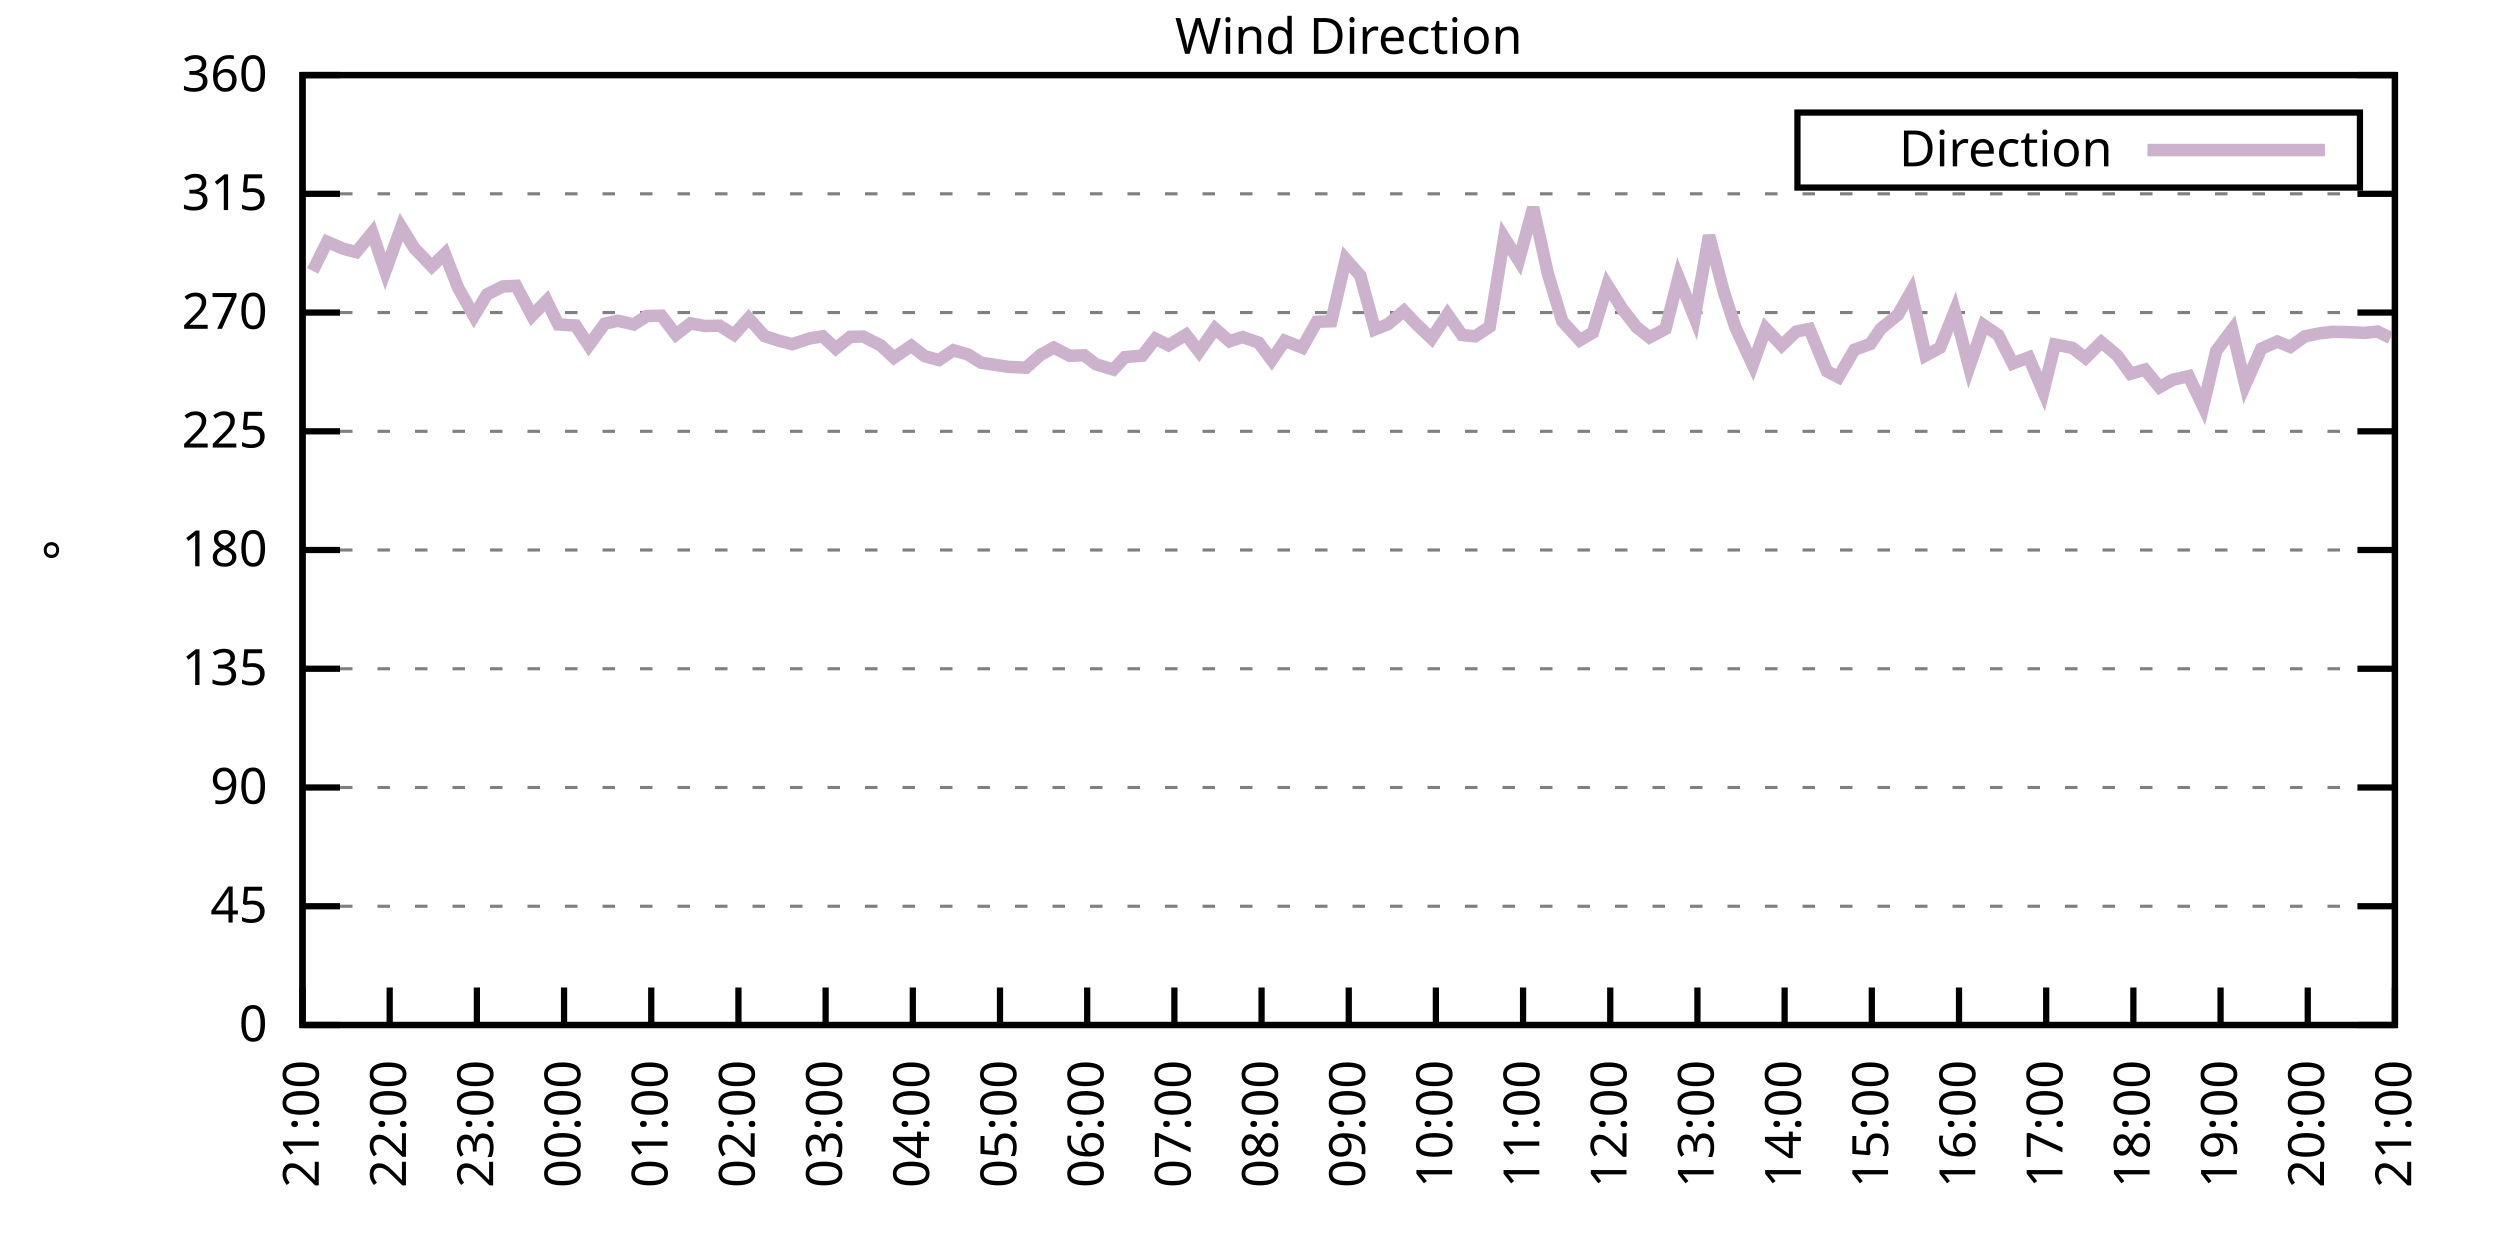
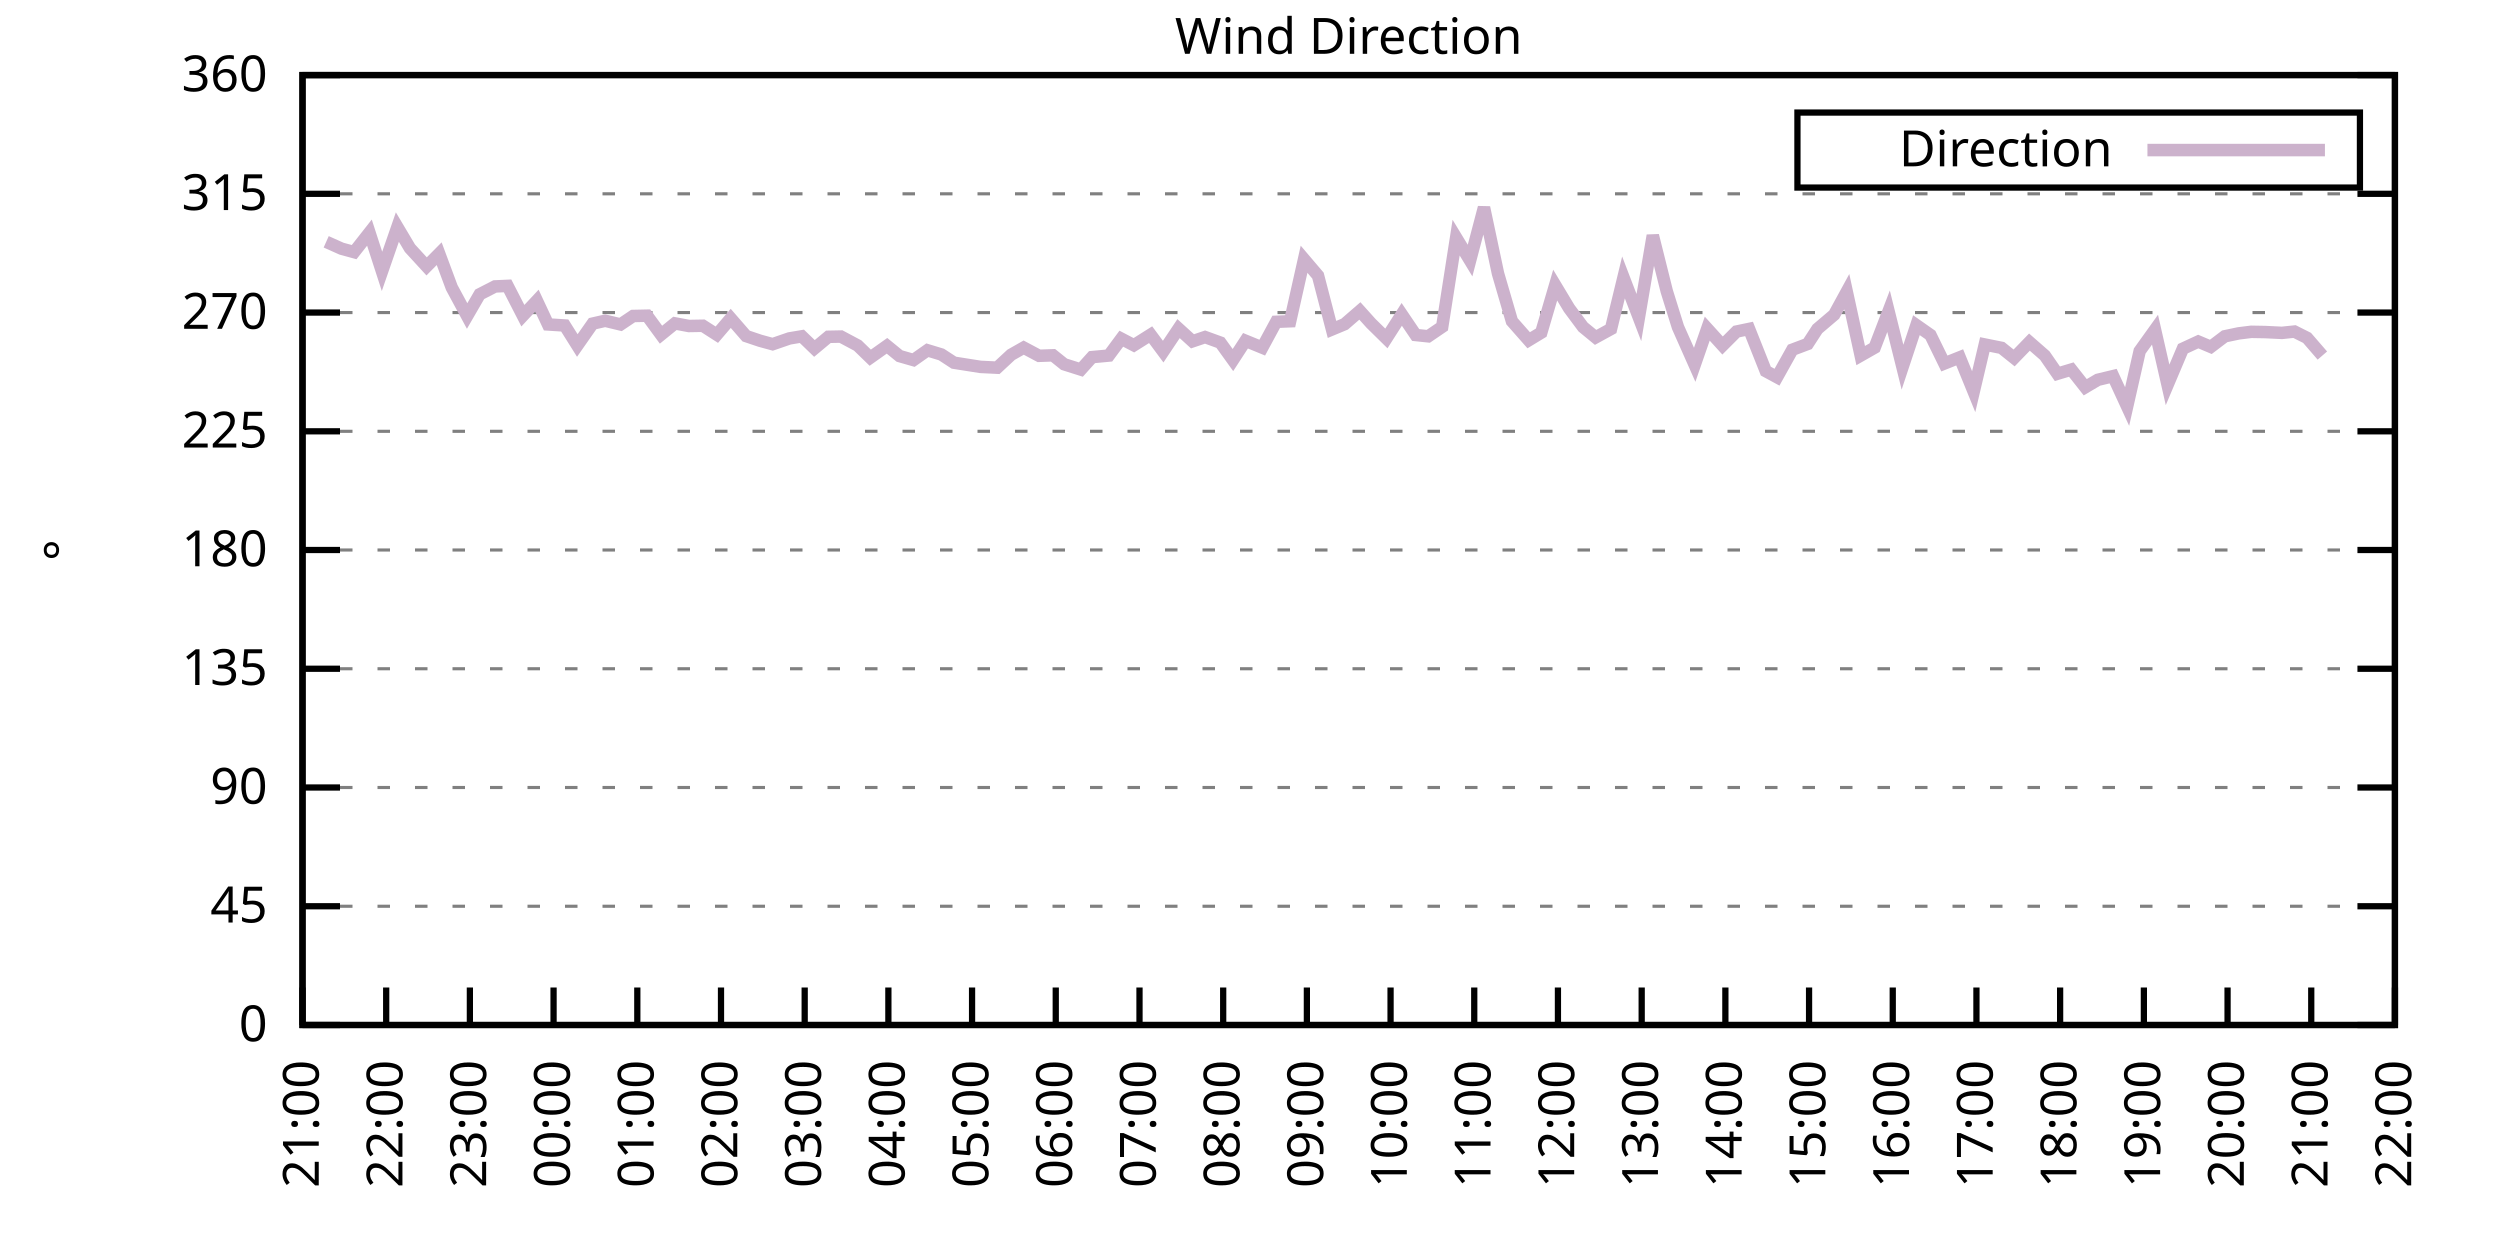
<svg xmlns="http://www.w3.org/2000/svg" xmlns:xlink="http://www.w3.org/1999/xlink" width="400" height="200" viewBox="0 0 400 200">
  <g id="gnuplot_canvas">
    <rect x="0" y="0" width="400" height="200" fill="none" />
    <defs>
      <circle id="gpDot" r="0.5" stroke-width="0.5" stroke="currentColor" />
      <path id="gpPt0" stroke-width="0.333" stroke="currentColor" d="M-1,0 h2 M0,-1 v2" />
      <path id="gpPt1" stroke-width="0.333" stroke="currentColor" d="M-1,-1 L1,1 M1,-1 L-1,1" />
      <path id="gpPt2" stroke-width="0.333" stroke="currentColor" d="M-1,0 L1,0 M0,-1 L0,1 M-1,-1 L1,1 M-1,1 L1,-1" />
      <rect id="gpPt3" stroke-width="0.333" stroke="currentColor" x="-1" y="-1" width="2" height="2" />
      <rect id="gpPt4" stroke-width="0.333" stroke="currentColor" fill="currentColor" x="-1" y="-1" width="2" height="2" />
      <circle id="gpPt5" stroke-width="0.333" stroke="currentColor" cx="0" cy="0" r="1" />
      <use xlink:href="#gpPt5" id="gpPt6" fill="currentColor" stroke="none" />
      <path id="gpPt7" stroke-width="0.333" stroke="currentColor" d="M0,-1.33 L-1.33,0.67 L1.33,0.67 z" />
      <use xlink:href="#gpPt7" id="gpPt8" fill="currentColor" stroke="none" />
      <use xlink:href="#gpPt7" id="gpPt9" stroke="currentColor" transform="rotate(180)" />
      <use xlink:href="#gpPt9" id="gpPt10" fill="currentColor" stroke="none" />
      <use xlink:href="#gpPt3" id="gpPt11" stroke="currentColor" transform="rotate(45)" />
      <use xlink:href="#gpPt11" id="gpPt12" fill="currentColor" stroke="none" />
      <path id="gpPt13" stroke-width="0.333" stroke="currentColor" d="M0,1.330 L1.265,0.411 L0.782,-1.067 L-0.782,-1.076 L-1.265,0.411 z" />
      <use xlink:href="#gpPt13" id="gpPt14" fill="currentColor" stroke="none" />
      <filter id="textbox" filterUnits="objectBoundingBox" x="0" y="0" height="1" width="1">
        <feFlood flood-color="white" flood-opacity="1" result="bgnd" />
        <feComposite in="SourceGraphic" in2="bgnd" operator="atop" />
      </filter>
      <filter id="greybox" filterUnits="objectBoundingBox" x="0" y="0" height="1" width="1">
        <feFlood flood-color="lightgrey" flood-opacity="1" result="grey" />
        <feComposite in="SourceGraphic" in2="grey" operator="atop" />
      </filter>
    </defs>
    <g fill="none" color="white" stroke="currentColor" stroke-width="1.00" stroke-linecap="butt" stroke-linejoin="miter">
</g>
    <g fill="none" color="black" stroke="currentColor" stroke-width="1.00" stroke-linecap="butt" stroke-linejoin="miter">
      <g stroke="none" shape-rendering="crispEdges">
        <polygon fill="rgb(255, 255, 255)" points="48.40,164.00 383.18,164.00 383.18,12.02 48.40,12.02 " />
      </g>
    </g>
    <g fill="none" color="black" stroke="currentColor" stroke-width="1.00" stroke-linecap="butt" stroke-linejoin="miter">
</g>
    <g fill="none" color="black" stroke="black" stroke-width="0.50" stroke-linecap="butt" stroke-linejoin="miter">
</g>
    <g fill="none" color="gray" stroke="currentColor" stroke-width="0.50" stroke-linecap="butt" stroke-linejoin="miter">
      <path stroke="gray" stroke-dasharray="2,4" class="gridline" d="M48.40,164.00 L383.19,164.00  " />
    </g>
    <g fill="none" color="gray" stroke="gray" stroke-width="1.00" stroke-linecap="butt" stroke-linejoin="miter">
</g>
    <g fill="none" color="black" stroke="currentColor" stroke-width="1.00" stroke-linecap="butt" stroke-linejoin="miter">
      <path stroke="black" d="M48.40,164.00 L54.40,164.00 M383.19,164.00 L377.19,164.00  " />
      <g transform="translate(42.80,166.60)" stroke="none" fill="black" font-family="Sans" font-size="8.00" text-anchor="end">
        <text>
          <tspan font-family="Sans"> 0</tspan>
        </text>
      </g>
    </g>
    <g fill="none" color="black" stroke="currentColor" stroke-width="1.00" stroke-linecap="butt" stroke-linejoin="miter">
</g>
    <g fill="none" color="black" stroke="black" stroke-width="0.50" stroke-linecap="butt" stroke-linejoin="miter">
</g>
    <g fill="none" color="gray" stroke="currentColor" stroke-width="0.50" stroke-linecap="butt" stroke-linejoin="miter">
      <path stroke="gray" stroke-dasharray="2,4" class="gridline" d="M48.40,145.00 L383.19,145.00  " />
    </g>
    <g fill="none" color="gray" stroke="gray" stroke-width="1.00" stroke-linecap="butt" stroke-linejoin="miter">
</g>
    <g fill="none" color="black" stroke="currentColor" stroke-width="1.00" stroke-linecap="butt" stroke-linejoin="miter">
      <path stroke="black" d="M48.40,145.00 L54.40,145.00 M383.19,145.00 L377.19,145.00  " />
      <g transform="translate(42.80,147.60)" stroke="none" fill="black" font-family="Sans" font-size="8.00" text-anchor="end">
        <text>
          <tspan font-family="Sans"> 45</tspan>
        </text>
      </g>
    </g>
    <g fill="none" color="black" stroke="currentColor" stroke-width="1.00" stroke-linecap="butt" stroke-linejoin="miter">
</g>
    <g fill="none" color="black" stroke="black" stroke-width="0.50" stroke-linecap="butt" stroke-linejoin="miter">
</g>
    <g fill="none" color="gray" stroke="currentColor" stroke-width="0.50" stroke-linecap="butt" stroke-linejoin="miter">
      <path stroke="gray" stroke-dasharray="2,4" class="gridline" d="M48.40,126.00 L383.19,126.00  " />
    </g>
    <g fill="none" color="gray" stroke="gray" stroke-width="1.00" stroke-linecap="butt" stroke-linejoin="miter">
</g>
    <g fill="none" color="black" stroke="currentColor" stroke-width="1.00" stroke-linecap="butt" stroke-linejoin="miter">
      <path stroke="black" d="M48.40,126.00 L54.40,126.00 M383.19,126.00 L377.19,126.00  " />
      <g transform="translate(42.80,128.60)" stroke="none" fill="black" font-family="Sans" font-size="8.00" text-anchor="end">
        <text>
          <tspan font-family="Sans"> 90</tspan>
        </text>
      </g>
    </g>
    <g fill="none" color="black" stroke="currentColor" stroke-width="1.00" stroke-linecap="butt" stroke-linejoin="miter">
</g>
    <g fill="none" color="black" stroke="black" stroke-width="0.50" stroke-linecap="butt" stroke-linejoin="miter">
</g>
    <g fill="none" color="gray" stroke="currentColor" stroke-width="0.50" stroke-linecap="butt" stroke-linejoin="miter">
      <path stroke="gray" stroke-dasharray="2,4" class="gridline" d="M48.40,107.00 L383.19,107.00  " />
    </g>
    <g fill="none" color="gray" stroke="gray" stroke-width="1.00" stroke-linecap="butt" stroke-linejoin="miter">
</g>
    <g fill="none" color="black" stroke="currentColor" stroke-width="1.00" stroke-linecap="butt" stroke-linejoin="miter">
      <path stroke="black" d="M48.40,107.00 L54.40,107.00 M383.19,107.00 L377.19,107.00  " />
      <g transform="translate(42.80,109.60)" stroke="none" fill="black" font-family="Sans" font-size="8.00" text-anchor="end">
        <text>
          <tspan font-family="Sans"> 135</tspan>
        </text>
      </g>
    </g>
    <g fill="none" color="black" stroke="currentColor" stroke-width="1.00" stroke-linecap="butt" stroke-linejoin="miter">
</g>
    <g fill="none" color="black" stroke="black" stroke-width="0.50" stroke-linecap="butt" stroke-linejoin="miter">
</g>
    <g fill="none" color="gray" stroke="currentColor" stroke-width="0.50" stroke-linecap="butt" stroke-linejoin="miter">
      <path stroke="gray" stroke-dasharray="2,4" class="gridline" d="M48.40,88.00 L383.19,88.00  " />
    </g>
    <g fill="none" color="gray" stroke="gray" stroke-width="1.00" stroke-linecap="butt" stroke-linejoin="miter">
</g>
    <g fill="none" color="black" stroke="currentColor" stroke-width="1.00" stroke-linecap="butt" stroke-linejoin="miter">
      <path stroke="black" d="M48.40,88.00 L54.40,88.00 M383.19,88.00 L377.19,88.00  " />
      <g transform="translate(42.80,90.60)" stroke="none" fill="black" font-family="Sans" font-size="8.00" text-anchor="end">
        <text>
          <tspan font-family="Sans"> 180</tspan>
        </text>
      </g>
    </g>
    <g fill="none" color="black" stroke="currentColor" stroke-width="1.00" stroke-linecap="butt" stroke-linejoin="miter">
</g>
    <g fill="none" color="black" stroke="black" stroke-width="0.50" stroke-linecap="butt" stroke-linejoin="miter">
</g>
    <g fill="none" color="gray" stroke="currentColor" stroke-width="0.50" stroke-linecap="butt" stroke-linejoin="miter">
      <path stroke="gray" stroke-dasharray="2,4" class="gridline" d="M48.40,69.01 L383.19,69.01  " />
    </g>
    <g fill="none" color="gray" stroke="gray" stroke-width="1.00" stroke-linecap="butt" stroke-linejoin="miter">
</g>
    <g fill="none" color="black" stroke="currentColor" stroke-width="1.00" stroke-linecap="butt" stroke-linejoin="miter">
      <path stroke="black" d="M48.40,69.01 L54.40,69.01 M383.19,69.01 L377.19,69.01  " />
      <g transform="translate(42.80,71.61)" stroke="none" fill="black" font-family="Sans" font-size="8.00" text-anchor="end">
        <text>
          <tspan font-family="Sans"> 225</tspan>
        </text>
      </g>
    </g>
    <g fill="none" color="black" stroke="currentColor" stroke-width="1.00" stroke-linecap="butt" stroke-linejoin="miter">
</g>
    <g fill="none" color="black" stroke="black" stroke-width="0.50" stroke-linecap="butt" stroke-linejoin="miter">
</g>
    <g fill="none" color="gray" stroke="currentColor" stroke-width="0.50" stroke-linecap="butt" stroke-linejoin="miter">
      <path stroke="gray" stroke-dasharray="2,4" class="gridline" d="M48.40,50.01 L383.19,50.01  " />
    </g>
    <g fill="none" color="gray" stroke="gray" stroke-width="1.00" stroke-linecap="butt" stroke-linejoin="miter">
</g>
    <g fill="none" color="black" stroke="currentColor" stroke-width="1.00" stroke-linecap="butt" stroke-linejoin="miter">
      <path stroke="black" d="M48.40,50.01 L54.40,50.01 M383.19,50.01 L377.19,50.01  " />
      <g transform="translate(42.80,52.61)" stroke="none" fill="black" font-family="Sans" font-size="8.00" text-anchor="end">
        <text>
          <tspan font-family="Sans"> 270</tspan>
        </text>
      </g>
    </g>
    <g fill="none" color="black" stroke="currentColor" stroke-width="1.00" stroke-linecap="butt" stroke-linejoin="miter">
</g>
    <g fill="none" color="black" stroke="black" stroke-width="0.50" stroke-linecap="butt" stroke-linejoin="miter">
</g>
    <g fill="none" color="gray" stroke="currentColor" stroke-width="0.50" stroke-linecap="butt" stroke-linejoin="miter">
      <path stroke="gray" stroke-dasharray="2,4" class="gridline" d="M48.40,31.01 L383.19,31.01  " />
    </g>
    <g fill="none" color="gray" stroke="gray" stroke-width="1.00" stroke-linecap="butt" stroke-linejoin="miter">
</g>
    <g fill="none" color="black" stroke="currentColor" stroke-width="1.00" stroke-linecap="butt" stroke-linejoin="miter">
      <path stroke="black" d="M48.40,31.01 L54.40,31.01 M383.19,31.01 L377.19,31.01  " />
      <g transform="translate(42.80,33.61)" stroke="none" fill="black" font-family="Sans" font-size="8.00" text-anchor="end">
        <text>
          <tspan font-family="Sans"> 315</tspan>
        </text>
      </g>
    </g>
    <g fill="none" color="black" stroke="currentColor" stroke-width="1.00" stroke-linecap="butt" stroke-linejoin="miter">
</g>
    <g fill="none" color="black" stroke="black" stroke-width="0.50" stroke-linecap="butt" stroke-linejoin="miter">
</g>
    <g fill="none" color="gray" stroke="currentColor" stroke-width="0.50" stroke-linecap="butt" stroke-linejoin="miter">
      <path stroke="gray" stroke-dasharray="2,4" class="gridline" d="M48.40,12.01 L383.19,12.01  " />
    </g>
    <g fill="none" color="gray" stroke="gray" stroke-width="1.00" stroke-linecap="butt" stroke-linejoin="miter">
</g>
    <g fill="none" color="black" stroke="currentColor" stroke-width="1.00" stroke-linecap="butt" stroke-linejoin="miter">
      <path stroke="black" d="M48.40,12.01 L54.40,12.01 M383.19,12.01 L377.19,12.01  " />
      <g transform="translate(42.80,14.61)" stroke="none" fill="black" font-family="Sans" font-size="8.00" text-anchor="end">
        <text>
          <tspan font-family="Sans"> 360</tspan>
        </text>
      </g>
    </g>
    <g fill="none" color="black" stroke="currentColor" stroke-width="1.00" stroke-linecap="butt" stroke-linejoin="miter">
      <path stroke="black" d="M48.40,164.00 L48.40,158.00  " />
      <g transform="translate(51.00,169.60) rotate(270.00)" stroke="none" fill="black" font-family="Sans" font-size="8.00" text-anchor="end">
        <text>
          <tspan font-family="Sans">21:00</tspan>
        </text>
      </g>
    </g>
    <g fill="none" color="black" stroke="currentColor" stroke-width="1.00" stroke-linecap="butt" stroke-linejoin="miter">
-       <path stroke="black" d="M62.35,164.00 L62.35,158.00  " />
-       <g transform="translate(64.95,169.60) rotate(270.00)" stroke="none" fill="black" font-family="Sans" font-size="8.00" text-anchor="end">
+       <path stroke="black" d="M61.79,164.00 L61.79,158.00  " />
+       <g transform="translate(64.39,169.60) rotate(270.00)" stroke="none" fill="black" font-family="Sans" font-size="8.00" text-anchor="end">
        <text>
          <tspan font-family="Sans">22:00</tspan>
        </text>
      </g>
    </g>
    <g fill="none" color="black" stroke="currentColor" stroke-width="1.00" stroke-linecap="butt" stroke-linejoin="miter">
-       <path stroke="black" d="M76.30,164.00 L76.30,158.00  " />
-       <g transform="translate(78.90,169.60) rotate(270.00)" stroke="none" fill="black" font-family="Sans" font-size="8.00" text-anchor="end">
+       <path stroke="black" d="M75.18,164.00 L75.18,158.00  " />
+       <g transform="translate(77.78,169.60) rotate(270.00)" stroke="none" fill="black" font-family="Sans" font-size="8.00" text-anchor="end">
        <text>
          <tspan font-family="Sans">23:00</tspan>
        </text>
      </g>
    </g>
    <g fill="none" color="black" stroke="currentColor" stroke-width="1.00" stroke-linecap="butt" stroke-linejoin="miter">
-       <path stroke="black" d="M90.25,164.00 L90.25,158.00  " />
-       <g transform="translate(92.85,169.60) rotate(270.00)" stroke="none" fill="black" font-family="Sans" font-size="8.00" text-anchor="end">
+       <path stroke="black" d="M88.57,164.00 L88.57,158.00  " />
+       <g transform="translate(91.17,169.60) rotate(270.00)" stroke="none" fill="black" font-family="Sans" font-size="8.00" text-anchor="end">
        <text>
          <tspan font-family="Sans">00:00</tspan>
        </text>
      </g>
    </g>
    <g fill="none" color="black" stroke="currentColor" stroke-width="1.00" stroke-linecap="butt" stroke-linejoin="miter">
-       <path stroke="black" d="M104.20,164.00 L104.20,158.00  " />
-       <g transform="translate(106.80,169.60) rotate(270.00)" stroke="none" fill="black" font-family="Sans" font-size="8.00" text-anchor="end">
+       <path stroke="black" d="M101.97,164.00 L101.97,158.00  " />
+       <g transform="translate(104.57,169.60) rotate(270.00)" stroke="none" fill="black" font-family="Sans" font-size="8.00" text-anchor="end">
        <text>
          <tspan font-family="Sans">01:00</tspan>
        </text>
      </g>
    </g>
    <g fill="none" color="black" stroke="currentColor" stroke-width="1.00" stroke-linecap="butt" stroke-linejoin="miter">
-       <path stroke="black" d="M118.15,164.00 L118.15,158.00  " />
-       <g transform="translate(120.75,169.60) rotate(270.00)" stroke="none" fill="black" font-family="Sans" font-size="8.00" text-anchor="end">
+       <path stroke="black" d="M115.36,164.00 L115.36,158.00  " />
+       <g transform="translate(117.96,169.60) rotate(270.00)" stroke="none" fill="black" font-family="Sans" font-size="8.00" text-anchor="end">
        <text>
          <tspan font-family="Sans">02:00</tspan>
        </text>
      </g>
    </g>
    <g fill="none" color="black" stroke="currentColor" stroke-width="1.00" stroke-linecap="butt" stroke-linejoin="miter">
-       <path stroke="black" d="M132.10,164.00 L132.10,158.00  " />
-       <g transform="translate(134.70,169.60) rotate(270.00)" stroke="none" fill="black" font-family="Sans" font-size="8.00" text-anchor="end">
+       <path stroke="black" d="M128.75,164.00 L128.75,158.00  " />
+       <g transform="translate(131.35,169.60) rotate(270.00)" stroke="none" fill="black" font-family="Sans" font-size="8.00" text-anchor="end">
        <text>
          <tspan font-family="Sans">03:00</tspan>
        </text>
      </g>
    </g>
    <g fill="none" color="black" stroke="currentColor" stroke-width="1.00" stroke-linecap="butt" stroke-linejoin="miter">
-       <path stroke="black" d="M146.05,164.00 L146.05,158.00  " />
-       <g transform="translate(148.65,169.60) rotate(270.00)" stroke="none" fill="black" font-family="Sans" font-size="8.00" text-anchor="end">
+       <path stroke="black" d="M142.14,164.00 L142.14,158.00  " />
+       <g transform="translate(144.74,169.60) rotate(270.00)" stroke="none" fill="black" font-family="Sans" font-size="8.00" text-anchor="end">
        <text>
          <tspan font-family="Sans">04:00</tspan>
        </text>
      </g>
    </g>
    <g fill="none" color="black" stroke="currentColor" stroke-width="1.00" stroke-linecap="butt" stroke-linejoin="miter">
-       <path stroke="black" d="M160.00,164.00 L160.00,158.00  " />
-       <g transform="translate(162.60,169.60) rotate(270.00)" stroke="none" fill="black" font-family="Sans" font-size="8.00" text-anchor="end">
+       <path stroke="black" d="M155.53,164.00 L155.53,158.00  " />
+       <g transform="translate(158.13,169.60) rotate(270.00)" stroke="none" fill="black" font-family="Sans" font-size="8.00" text-anchor="end">
        <text>
          <tspan font-family="Sans">05:00</tspan>
        </text>
      </g>
    </g>
    <g fill="none" color="black" stroke="currentColor" stroke-width="1.00" stroke-linecap="butt" stroke-linejoin="miter">
-       <path stroke="black" d="M173.95,164.00 L173.95,158.00  " />
-       <g transform="translate(176.55,169.60) rotate(270.00)" stroke="none" fill="black" font-family="Sans" font-size="8.00" text-anchor="end">
+       <path stroke="black" d="M168.92,164.00 L168.92,158.00  " />
+       <g transform="translate(171.52,169.60) rotate(270.00)" stroke="none" fill="black" font-family="Sans" font-size="8.00" text-anchor="end">
        <text>
          <tspan font-family="Sans">06:00</tspan>
        </text>
      </g>
    </g>
    <g fill="none" color="black" stroke="currentColor" stroke-width="1.00" stroke-linecap="butt" stroke-linejoin="miter">
-       <path stroke="black" d="M187.90,164.00 L187.90,158.00  " />
-       <g transform="translate(190.50,169.60) rotate(270.00)" stroke="none" fill="black" font-family="Sans" font-size="8.00" text-anchor="end">
+       <path stroke="black" d="M182.32,164.00 L182.32,158.00  " />
+       <g transform="translate(184.92,169.60) rotate(270.00)" stroke="none" fill="black" font-family="Sans" font-size="8.00" text-anchor="end">
        <text>
          <tspan font-family="Sans">07:00</tspan>
        </text>
      </g>
    </g>
    <g fill="none" color="black" stroke="currentColor" stroke-width="1.00" stroke-linecap="butt" stroke-linejoin="miter">
-       <path stroke="black" d="M201.85,164.00 L201.85,158.00  " />
-       <g transform="translate(204.45,169.60) rotate(270.00)" stroke="none" fill="black" font-family="Sans" font-size="8.00" text-anchor="end">
+       <path stroke="black" d="M195.71,164.00 L195.71,158.00  " />
+       <g transform="translate(198.31,169.60) rotate(270.00)" stroke="none" fill="black" font-family="Sans" font-size="8.00" text-anchor="end">
        <text>
          <tspan font-family="Sans">08:00</tspan>
        </text>
      </g>
    </g>
    <g fill="none" color="black" stroke="currentColor" stroke-width="1.00" stroke-linecap="butt" stroke-linejoin="miter">
-       <path stroke="black" d="M215.80,164.00 L215.80,158.00  " />
-       <g transform="translate(218.40,169.60) rotate(270.00)" stroke="none" fill="black" font-family="Sans" font-size="8.00" text-anchor="end">
+       <path stroke="black" d="M209.10,164.00 L209.10,158.00  " />
+       <g transform="translate(211.70,169.60) rotate(270.00)" stroke="none" fill="black" font-family="Sans" font-size="8.00" text-anchor="end">
        <text>
          <tspan font-family="Sans">09:00</tspan>
        </text>
      </g>
    </g>
    <g fill="none" color="black" stroke="currentColor" stroke-width="1.00" stroke-linecap="butt" stroke-linejoin="miter">
-       <path stroke="black" d="M229.74,164.00 L229.74,158.00  " />
-       <g transform="translate(232.34,169.60) rotate(270.00)" stroke="none" fill="black" font-family="Sans" font-size="8.00" text-anchor="end">
+       <path stroke="black" d="M222.49,164.00 L222.49,158.00  " />
+       <g transform="translate(225.09,169.60) rotate(270.00)" stroke="none" fill="black" font-family="Sans" font-size="8.00" text-anchor="end">
        <text>
          <tspan font-family="Sans">10:00</tspan>
        </text>
      </g>
    </g>
    <g fill="none" color="black" stroke="currentColor" stroke-width="1.00" stroke-linecap="butt" stroke-linejoin="miter">
-       <path stroke="black" d="M243.69,164.00 L243.69,158.00  " />
-       <g transform="translate(246.29,169.60) rotate(270.00)" stroke="none" fill="black" font-family="Sans" font-size="8.00" text-anchor="end">
+       <path stroke="black" d="M235.88,164.00 L235.88,158.00  " />
+       <g transform="translate(238.48,169.60) rotate(270.00)" stroke="none" fill="black" font-family="Sans" font-size="8.00" text-anchor="end">
        <text>
          <tspan font-family="Sans">11:00</tspan>
        </text>
      </g>
    </g>
    <g fill="none" color="black" stroke="currentColor" stroke-width="1.00" stroke-linecap="butt" stroke-linejoin="miter">
-       <path stroke="black" d="M257.64,164.00 L257.64,158.00  " />
-       <g transform="translate(260.24,169.60) rotate(270.00)" stroke="none" fill="black" font-family="Sans" font-size="8.00" text-anchor="end">
+       <path stroke="black" d="M249.27,164.00 L249.27,158.00  " />
+       <g transform="translate(251.87,169.60) rotate(270.00)" stroke="none" fill="black" font-family="Sans" font-size="8.00" text-anchor="end">
        <text>
          <tspan font-family="Sans">12:00</tspan>
        </text>
      </g>
    </g>
    <g fill="none" color="black" stroke="currentColor" stroke-width="1.00" stroke-linecap="butt" stroke-linejoin="miter">
-       <path stroke="black" d="M271.59,164.00 L271.59,158.00  " />
-       <g transform="translate(274.19,169.60) rotate(270.00)" stroke="none" fill="black" font-family="Sans" font-size="8.00" text-anchor="end">
+       <path stroke="black" d="M262.67,164.00 L262.67,158.00  " />
+       <g transform="translate(265.27,169.60) rotate(270.00)" stroke="none" fill="black" font-family="Sans" font-size="8.00" text-anchor="end">
        <text>
          <tspan font-family="Sans">13:00</tspan>
        </text>
      </g>
    </g>
    <g fill="none" color="black" stroke="currentColor" stroke-width="1.00" stroke-linecap="butt" stroke-linejoin="miter">
-       <path stroke="black" d="M285.54,164.00 L285.54,158.00  " />
-       <g transform="translate(288.14,169.60) rotate(270.00)" stroke="none" fill="black" font-family="Sans" font-size="8.00" text-anchor="end">
+       <path stroke="black" d="M276.06,164.00 L276.06,158.00  " />
+       <g transform="translate(278.66,169.60) rotate(270.00)" stroke="none" fill="black" font-family="Sans" font-size="8.00" text-anchor="end">
        <text>
          <tspan font-family="Sans">14:00</tspan>
        </text>
      </g>
    </g>
    <g fill="none" color="black" stroke="currentColor" stroke-width="1.00" stroke-linecap="butt" stroke-linejoin="miter">
-       <path stroke="black" d="M299.49,164.00 L299.49,158.00  " />
-       <g transform="translate(302.09,169.60) rotate(270.00)" stroke="none" fill="black" font-family="Sans" font-size="8.00" text-anchor="end">
+       <path stroke="black" d="M289.45,164.00 L289.45,158.00  " />
+       <g transform="translate(292.05,169.60) rotate(270.00)" stroke="none" fill="black" font-family="Sans" font-size="8.00" text-anchor="end">
        <text>
          <tspan font-family="Sans">15:00</tspan>
        </text>
      </g>
    </g>
    <g fill="none" color="black" stroke="currentColor" stroke-width="1.00" stroke-linecap="butt" stroke-linejoin="miter">
-       <path stroke="black" d="M313.44,164.00 L313.44,158.00  " />
-       <g transform="translate(316.04,169.60) rotate(270.00)" stroke="none" fill="black" font-family="Sans" font-size="8.00" text-anchor="end">
+       <path stroke="black" d="M302.84,164.00 L302.84,158.00  " />
+       <g transform="translate(305.44,169.60) rotate(270.00)" stroke="none" fill="black" font-family="Sans" font-size="8.00" text-anchor="end">
        <text>
          <tspan font-family="Sans">16:00</tspan>
        </text>
      </g>
    </g>
    <g fill="none" color="black" stroke="currentColor" stroke-width="1.00" stroke-linecap="butt" stroke-linejoin="miter">
-       <path stroke="black" d="M327.39,164.00 L327.39,158.00  " />
-       <g transform="translate(329.99,169.60) rotate(270.00)" stroke="none" fill="black" font-family="Sans" font-size="8.00" text-anchor="end">
+       <path stroke="black" d="M316.23,164.00 L316.23,158.00  " />
+       <g transform="translate(318.83,169.60) rotate(270.00)" stroke="none" fill="black" font-family="Sans" font-size="8.00" text-anchor="end">
        <text>
          <tspan font-family="Sans">17:00</tspan>
        </text>
      </g>
    </g>
    <g fill="none" color="black" stroke="currentColor" stroke-width="1.00" stroke-linecap="butt" stroke-linejoin="miter">
-       <path stroke="black" d="M341.34,164.00 L341.34,158.00  " />
-       <g transform="translate(343.94,169.60) rotate(270.00)" stroke="none" fill="black" font-family="Sans" font-size="8.00" text-anchor="end">
+       <path stroke="black" d="M329.62,164.00 L329.62,158.00  " />
+       <g transform="translate(332.22,169.60) rotate(270.00)" stroke="none" fill="black" font-family="Sans" font-size="8.00" text-anchor="end">
        <text>
          <tspan font-family="Sans">18:00</tspan>
        </text>
      </g>
    </g>
    <g fill="none" color="black" stroke="currentColor" stroke-width="1.00" stroke-linecap="butt" stroke-linejoin="miter">
-       <path stroke="black" d="M355.29,164.00 L355.29,158.00  " />
-       <g transform="translate(357.89,169.60) rotate(270.00)" stroke="none" fill="black" font-family="Sans" font-size="8.00" text-anchor="end">
+       <path stroke="black" d="M343.02,164.00 L343.02,158.00  " />
+       <g transform="translate(345.62,169.60) rotate(270.00)" stroke="none" fill="black" font-family="Sans" font-size="8.00" text-anchor="end">
        <text>
          <tspan font-family="Sans">19:00</tspan>
        </text>
      </g>
    </g>
    <g fill="none" color="black" stroke="currentColor" stroke-width="1.00" stroke-linecap="butt" stroke-linejoin="miter">
-       <path stroke="black" d="M369.24,164.00 L369.24,158.00  " />
-       <g transform="translate(371.84,169.60) rotate(270.00)" stroke="none" fill="black" font-family="Sans" font-size="8.00" text-anchor="end">
+       <path stroke="black" d="M356.41,164.00 L356.41,158.00  " />
+       <g transform="translate(359.01,169.60) rotate(270.00)" stroke="none" fill="black" font-family="Sans" font-size="8.00" text-anchor="end">
        <text>
          <tspan font-family="Sans">20:00</tspan>
+         </text>
+       </g>
+     </g>
+     <g fill="none" color="black" stroke="currentColor" stroke-width="1.00" stroke-linecap="butt" stroke-linejoin="miter">
+       <path stroke="black" d="M369.80,164.00 L369.80,158.00  " />
+       <g transform="translate(372.40,169.60) rotate(270.00)" stroke="none" fill="black" font-family="Sans" font-size="8.00" text-anchor="end">
+         <text>
+           <tspan font-family="Sans">21:00</tspan>
        </text>
      </g>
    </g>
    <g fill="none" color="black" stroke="currentColor" stroke-width="1.00" stroke-linecap="butt" stroke-linejoin="miter">
      <path stroke="black" d="M383.19,164.00 L383.19,158.00  " />
      <g transform="translate(385.79,169.60) rotate(270.00)" stroke="none" fill="black" font-family="Sans" font-size="8.00" text-anchor="end">
        <text>
-           <tspan font-family="Sans">21:00</tspan>
+           <tspan font-family="Sans">22:00</tspan>
        </text>
      </g>
    </g>
    <g fill="none" color="black" stroke="currentColor" stroke-width="1.00" stroke-linecap="butt" stroke-linejoin="miter">
</g>
    <g fill="none" color="black" stroke="currentColor" stroke-width="1.00" stroke-linecap="butt" stroke-linejoin="miter">
      <path stroke="black" d="M48.40,12.01 L48.40,164.00 L383.19,164.00 L383.19,12.01 L48.40,12.01 Z  " />
    </g>
    <g fill="none" color="black" stroke="currentColor" stroke-width="1.00" stroke-linecap="butt" stroke-linejoin="miter">
</g>
    <g fill="none" color="black" stroke="currentColor" stroke-width="1.00" stroke-linecap="butt" stroke-linejoin="miter">
      <path stroke="black" d="M287.59,30.01 L287.59,18.01 L377.59,18.01 L377.59,30.01 L287.59,30.01 Z  " />
    </g>
    <g id="Wind_direction_plot_1">
      <g fill="none" color="white" stroke="black" stroke-width="2.00" stroke-linecap="butt" stroke-linejoin="miter">
</g>
      <g fill="none" color="black" stroke="currentColor" stroke-width="2.00" stroke-linecap="butt" stroke-linejoin="miter">
        <g transform="translate(337.99,26.61)" stroke="none" fill="black" font-family="Sans" font-size="8.00" text-anchor="end">
          <text>
            <tspan font-family="Sans">Direction</tspan>
          </text>
        </g>
      </g>
      <g fill="none" color="black" stroke="currentColor" stroke-width="2.00" stroke-linecap="butt" stroke-linejoin="miter">
-         <path stroke="rgb(204, 178, 204)" d="M343.59,24.01 L371.99,24.01 M50.03,43.34 L52.35,38.69 L54.91,39.79 L57.00,40.34 L59.56,37.22 L61.65,43.42   L64.21,36.33 L66.30,39.71 L69.09,42.62 L71.18,40.59 L73.28,46.00 L75.83,50.56 L77.93,47.09 L80.48,45.83   L82.58,45.74 L85.13,50.51 L87.46,48.11 L89.32,51.91 L92.11,52.08 L94.20,55.28 L96.76,51.78 L98.85,51.32   L101.41,51.91 L103.50,50.56 L105.83,50.51 L108.15,53.55 L110.48,51.74 L112.80,52.16 L115.13,52.12 L117.45,53.55   L119.78,50.94 L122.33,53.77 L124.66,54.52 L126.75,55.07 L129.54,54.15 L131.63,53.81 L133.72,55.75 L136.05,53.89   L138.14,53.85 L140.93,55.28 L143.02,57.23 L145.81,55.33 L147.91,56.97 L150.23,57.61 L152.56,56.04 L154.88,56.72   L156.97,58.03 L161.39,58.70 L164.18,58.83 L166.51,56.76 L168.60,55.62 L171.16,56.93 L173.48,56.85 L175.34,58.28   L178.13,59.13 L179.99,57.14 L182.78,56.89 L184.87,54.19 L186.97,55.24 L189.76,53.55 L191.85,56.26 L194.41,52.58   L196.73,54.61 L198.82,53.93 L201.38,54.82 L203.47,57.61 L205.57,54.52 L208.36,55.62 L210.68,51.49 L213.01,51.40   L215.33,41.48 L217.65,44.10 L219.98,52.71 L222.07,51.87 L224.63,49.75 L226.49,51.74 L229.05,54.15 L231.60,50.30   L233.93,53.60 L236.02,53.81 L238.35,52.29 L240.67,38.02 L243.00,41.69 L245.32,33.20 L247.65,43.76 L249.97,51.40   L252.76,54.44 L254.85,53.22 L257.18,45.62 L259.50,49.33 L261.83,52.33 L263.92,53.98 L266.48,52.63 L268.57,44.39   L271.13,50.81 L273.45,37.68 L275.78,46.59 L277.64,52.33 L280.43,58.37 L282.52,52.58 L285.08,55.28 L287.40,53.05   L289.50,52.63 L292.29,59.38 L294.15,60.35 L296.70,55.96 L299.26,55.03 L300.89,52.63 L303.68,50.35 L305.77,46.67   L308.09,56.89 L310.42,55.62 L312.74,49.80 L315.07,58.75 L317.39,52.03 L319.72,53.60 L322.04,58.16 L324.60,57.18   L326.93,62.67 L328.79,55.12 L331.58,55.66 L333.67,57.27 L336.23,54.74 L338.78,56.89 L340.88,59.80 L343.20,59.13   L345.53,61.96 L347.62,60.77 L350.18,60.18 L352.50,65.04 L354.59,56.17 L357.15,52.75 L359.24,61.58 L361.80,55.79   L364.36,54.65 L366.45,55.50 L368.78,53.81 L371.10,53.34 L373.19,53.09 L375.52,53.13 L378.31,53.26 L380.40,53.05   L382.49,54.06  " />
+         <path stroke="rgb(204, 178, 204)" d="M343.59,24.01 L371.99,24.01 M52.19,38.69 L54.65,39.79 L56.66,40.34 L59.11,37.22 L61.12,43.42 L63.58,36.33   L65.59,39.71 L68.26,42.62 L70.27,40.59 L72.28,46.00 L74.74,50.56 L76.75,47.09 L79.20,45.83 L81.21,45.74   L83.66,50.51 L85.90,48.11 L87.68,51.91 L90.36,52.08 L92.37,55.28 L94.82,51.78 L96.83,51.32 L99.29,51.91   L101.30,50.56 L103.53,50.51 L105.76,53.55 L107.99,51.74 L110.22,52.16 L112.46,52.12 L114.69,53.55 L116.92,50.94   L119.38,53.77 L121.61,54.52 L123.62,55.07 L126.29,54.15 L128.30,53.81 L130.31,55.75 L132.54,53.89 L134.55,53.85   L137.23,55.28 L139.24,57.23 L141.92,55.33 L143.93,56.97 L146.16,57.61 L148.39,56.04 L150.62,56.72 L152.63,58.03   L156.87,58.70 L159.55,58.83 L161.78,56.76 L163.79,55.62 L166.25,56.93 L168.48,56.85 L170.26,58.28 L172.94,59.13   L174.73,57.14 L177.41,56.89 L179.41,54.19 L181.42,55.24 L184.10,53.55 L186.11,56.26 L188.57,52.58 L190.80,54.61   L192.81,53.93 L195.26,54.82 L197.27,57.61 L199.28,54.52 L201.96,55.62 L204.19,51.49 L206.42,51.40 L208.65,41.48   L210.88,44.10 L213.12,52.71 L215.13,51.87 L217.58,49.75 L219.37,51.74 L221.82,54.15 L224.28,50.30 L226.51,53.60   L228.52,53.81 L230.75,52.29 L232.98,38.02 L235.21,41.69 L237.44,33.20 L239.68,43.76 L241.91,51.40 L244.59,54.44   L246.60,53.22 L248.83,45.62 L251.06,49.33 L253.29,52.33 L255.30,53.98 L257.76,52.63 L259.76,44.39 L262.22,50.81   L264.45,37.68 L266.68,46.59 L268.47,52.33 L271.15,58.37 L273.16,52.58 L275.61,55.28 L277.84,53.05 L279.85,52.63   L282.53,59.38 L284.32,60.35 L286.77,55.96 L289.23,55.03 L290.79,52.63 L293.47,50.35 L295.48,46.67 L297.71,56.89   L299.94,55.62 L302.17,49.80 L304.40,58.75 L306.63,52.03 L308.87,53.60 L311.10,58.16 L313.55,57.18 L315.79,62.67   L317.57,55.12 L320.25,55.66 L322.26,57.27 L324.71,54.74 L327.17,56.89 L329.18,59.80 L331.41,59.13 L333.64,61.96   L335.65,60.77 L338.10,60.18 L340.34,65.04 L342.35,56.17 L344.80,52.75 L346.81,61.58 L349.26,55.79 L351.72,54.65   L353.73,55.50 L355.96,53.81 L358.19,53.34 L360.20,53.09 L362.43,53.13 L365.11,53.26 L367.12,53.05 L369.13,54.06   L371.58,56.89  " />
      </g>
    </g>
    <g fill="none" color="black" stroke="currentColor" stroke-width="2.00" stroke-linecap="butt" stroke-linejoin="miter">
</g>
    <g fill="none" color="black" stroke="black" stroke-width="1.00" stroke-linecap="butt" stroke-linejoin="miter">
</g>
    <g fill="none" color="black" stroke="currentColor" stroke-width="1.00" stroke-linecap="butt" stroke-linejoin="miter">
      <path stroke="black" d="M48.40,12.01 L48.40,164.00 L383.19,164.00 L383.19,12.01 L48.40,12.01 Z  " />
      <g transform="translate(12.80,88.01) rotate(270.00)" stroke="none" fill="black" font-family="Sans" font-size="8.00" text-anchor="middle">
        <text>
          <tspan font-family="Sans">°</tspan>
        </text>
      </g>
    </g>
    <g fill="none" color="black" stroke="currentColor" stroke-width="1.00" stroke-linecap="butt" stroke-linejoin="miter">
</g>
    <g fill="none" color="black" stroke="currentColor" stroke-width="1.00" stroke-linecap="butt" stroke-linejoin="miter">
      <g transform="translate(215.79,8.61)" stroke="none" fill="black" font-family="Sans" font-size="8.00" text-anchor="middle">
        <text>
          <tspan font-family="Sans">Wind Direction</tspan>
        </text>
      </g>
    </g>
    <g fill="none" color="black" stroke="currentColor" stroke-width="1.00" stroke-linecap="butt" stroke-linejoin="miter">
</g>
  </g>
</svg>
